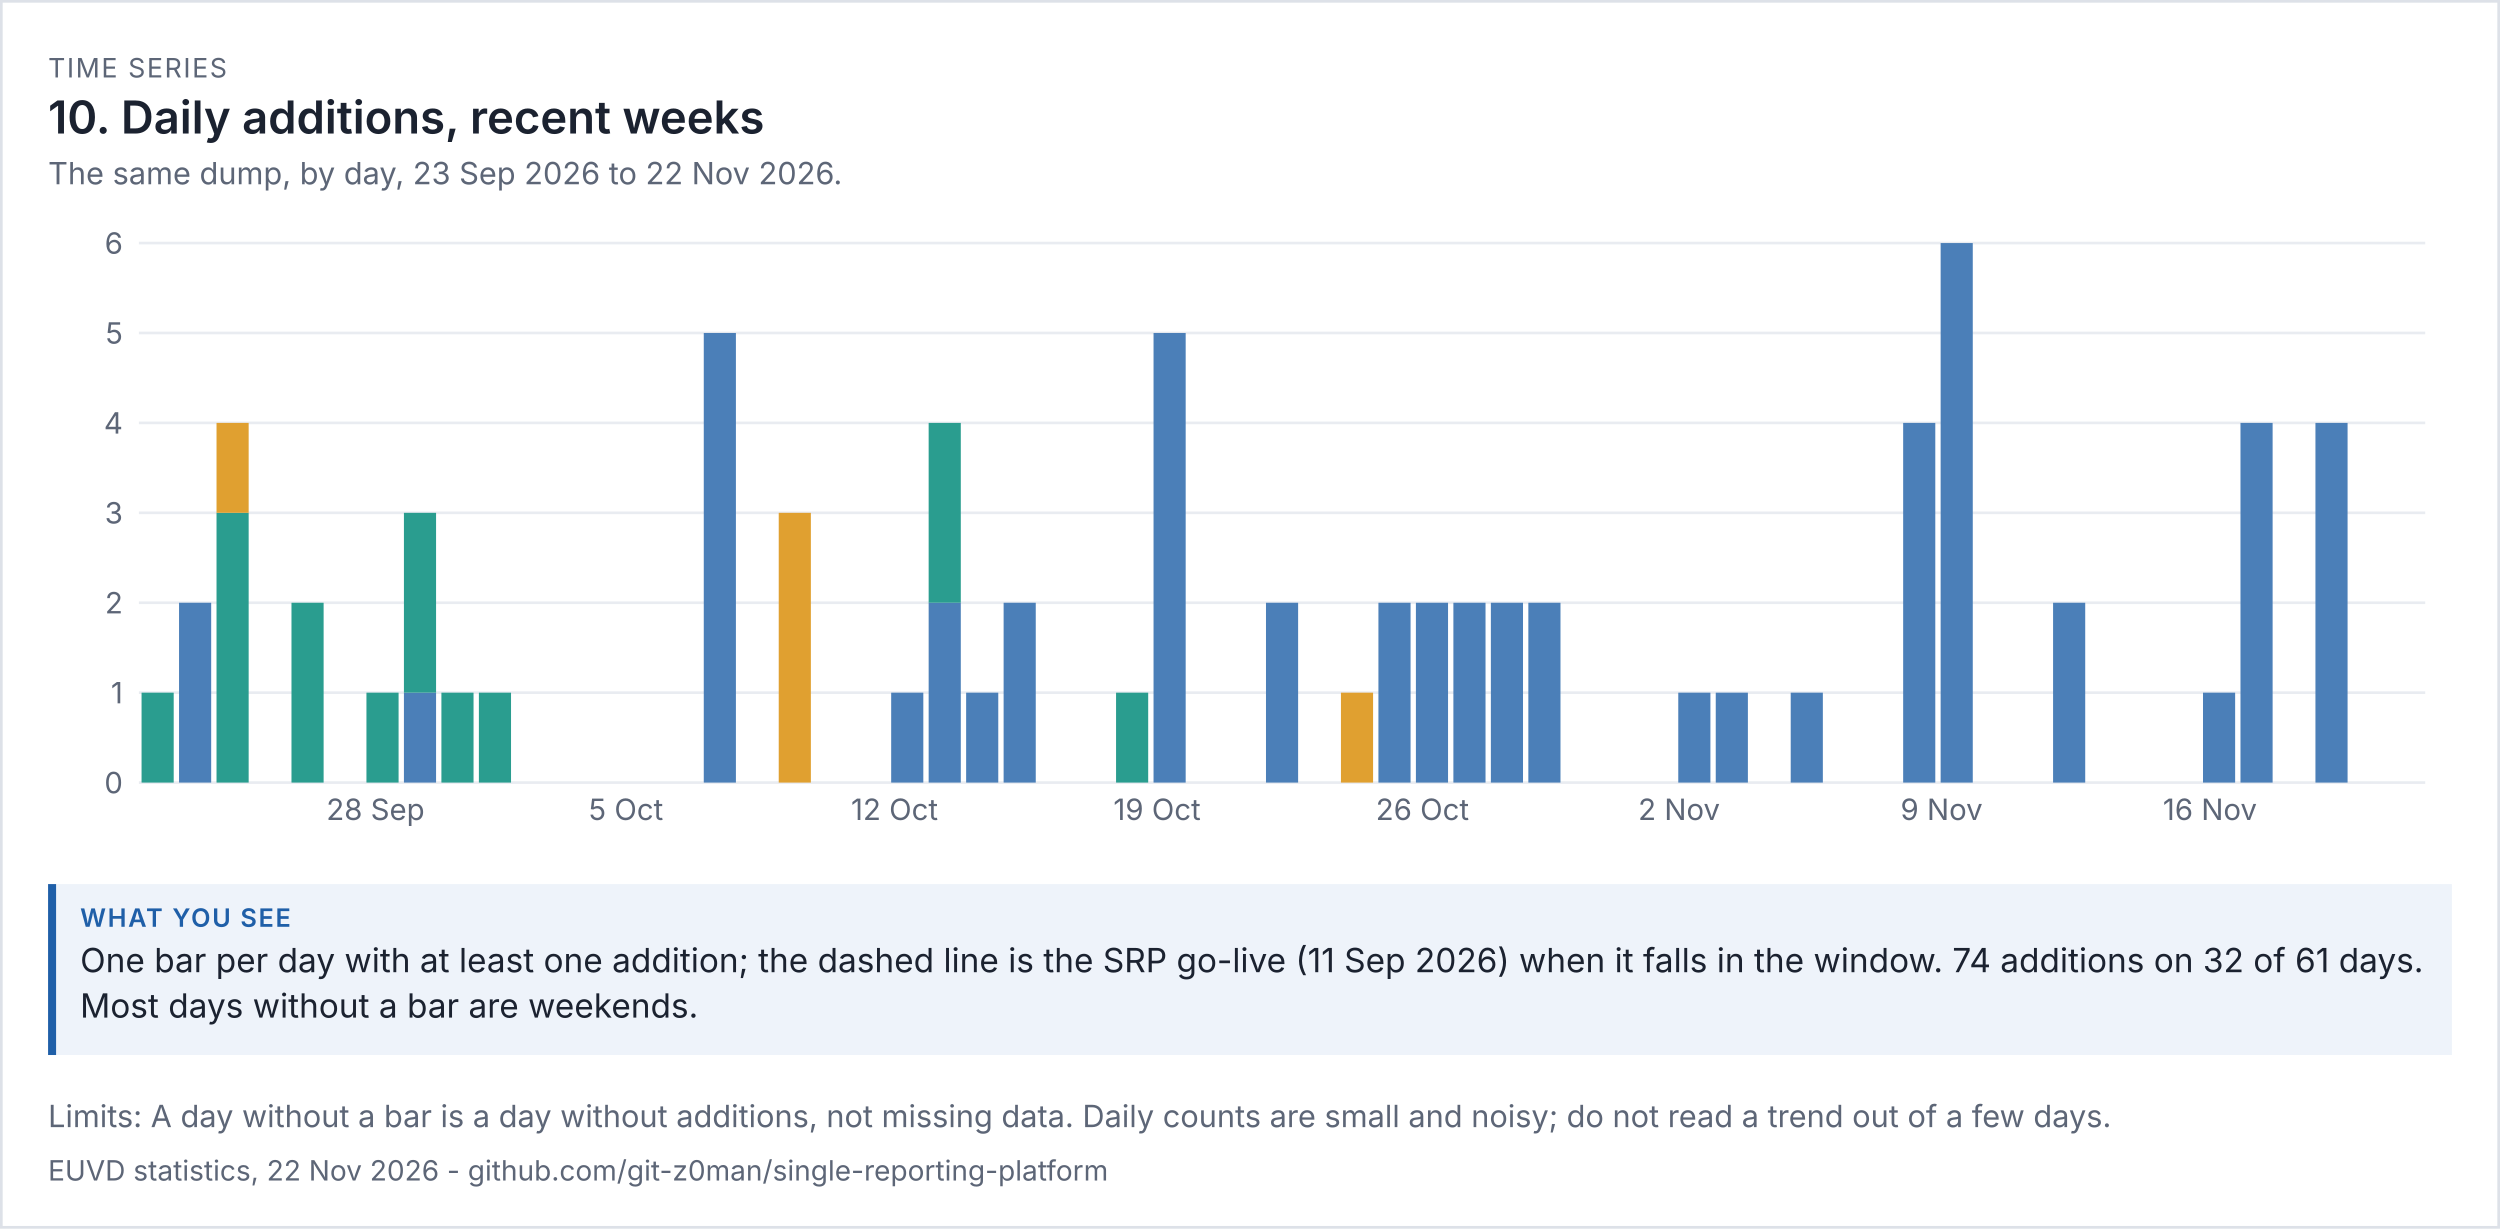
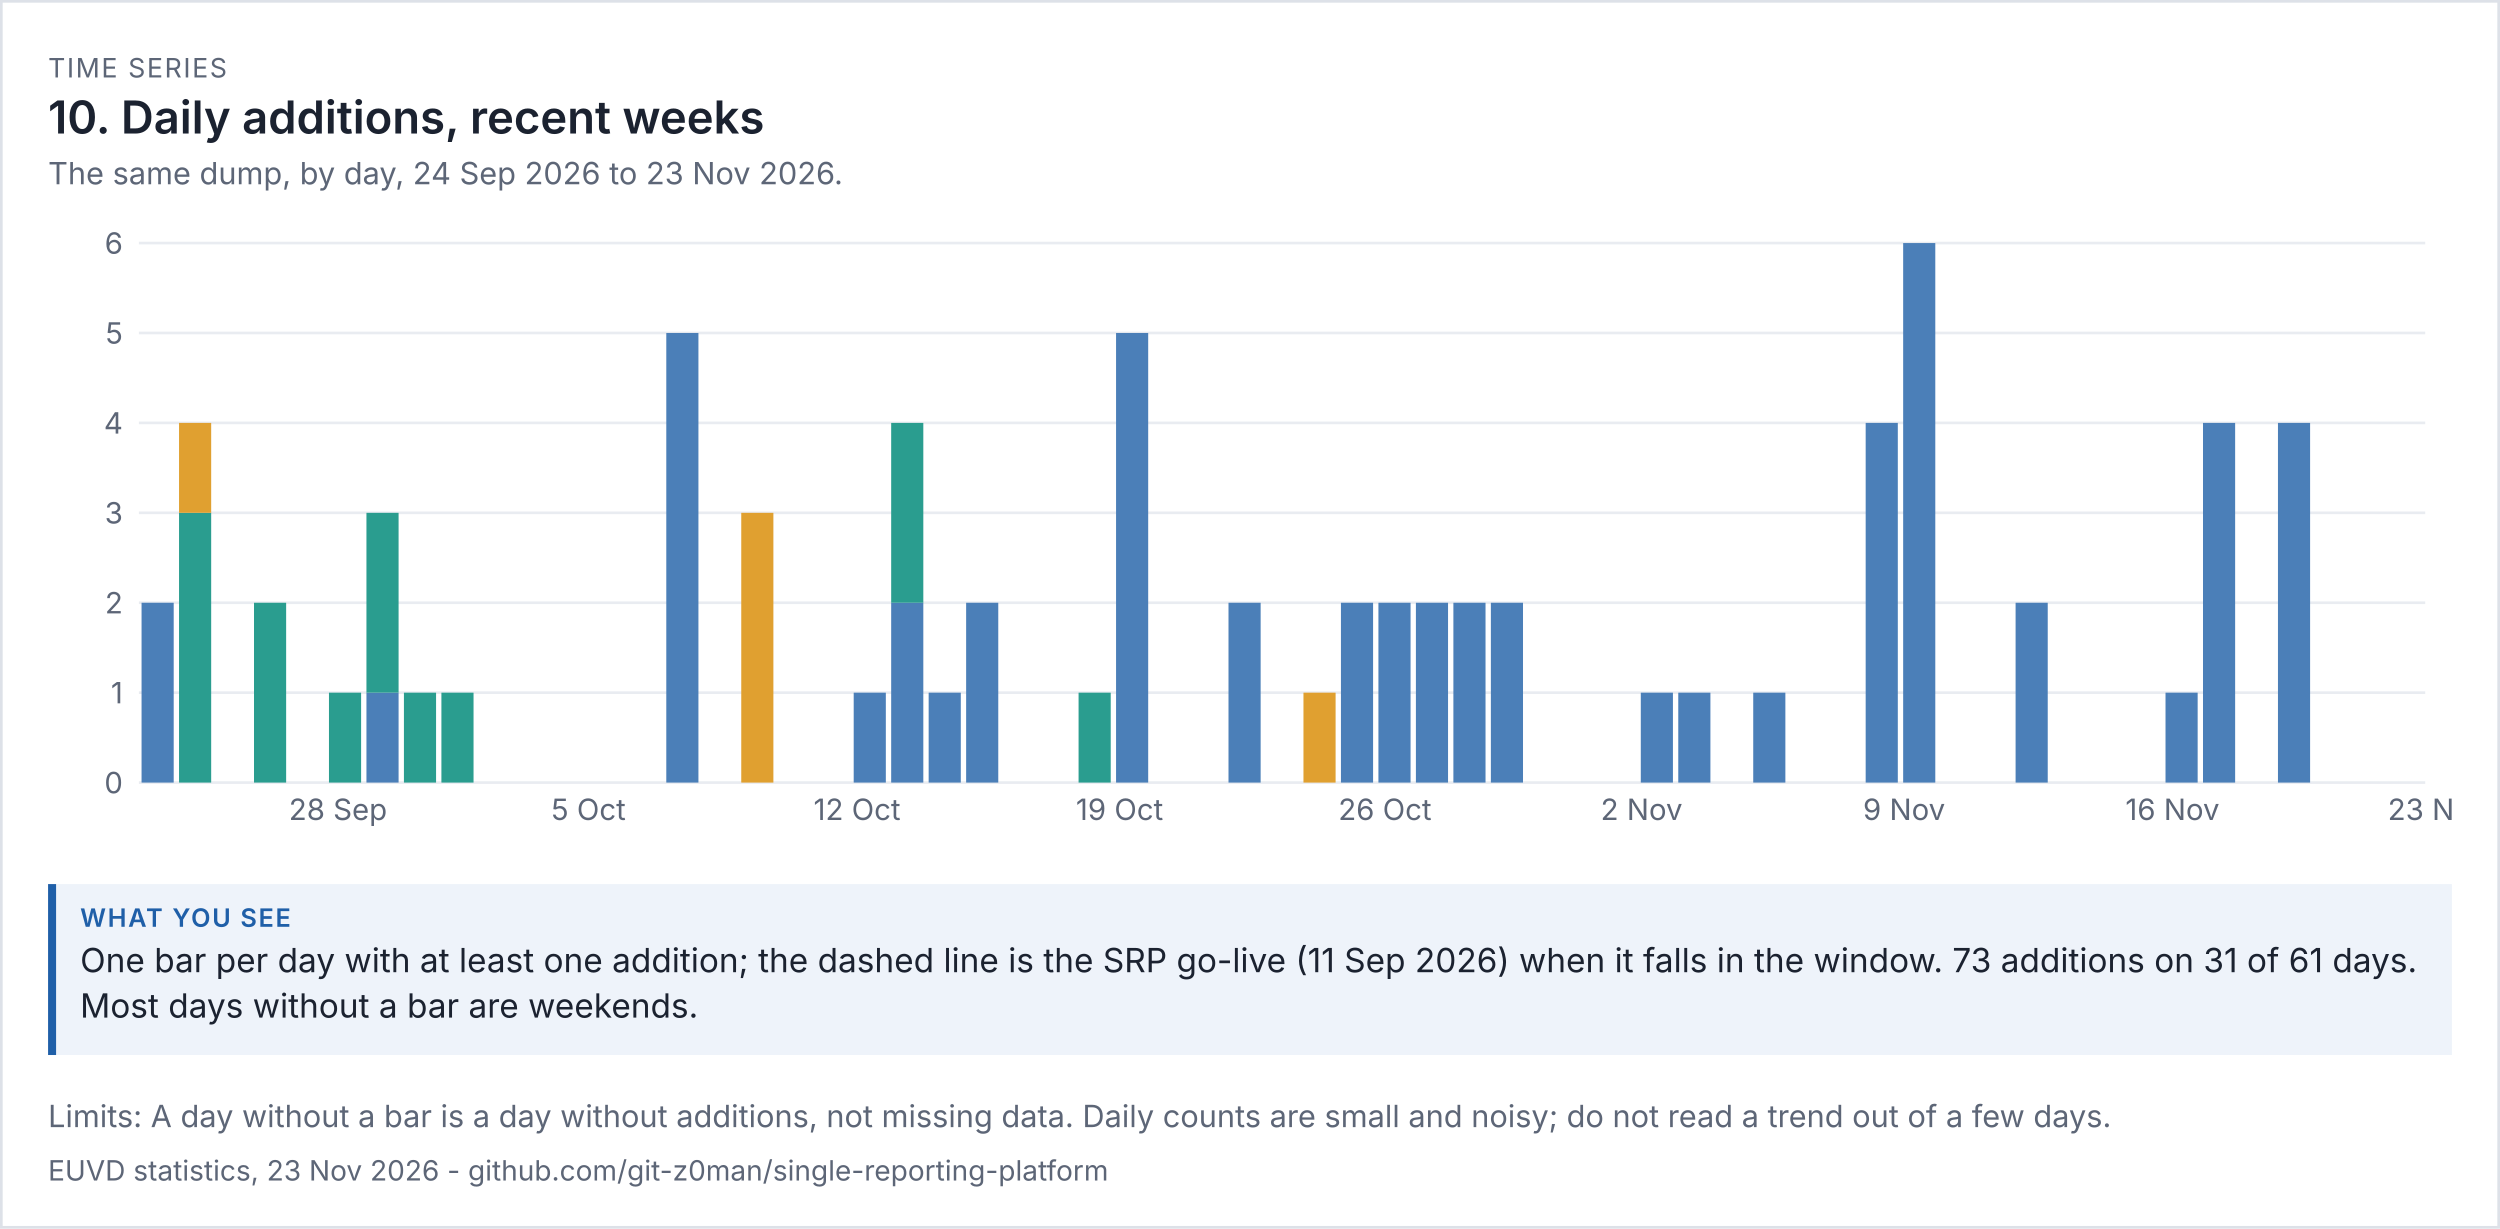
<svg xmlns="http://www.w3.org/2000/svg" viewBox="0 0 936 460" width="936" height="460" font-family="system-ui,-apple-system,'Segoe UI',sans-serif">
  <rect width="100%" height="100%" fill="#ffffff" />
  <rect x="0.5" y="0.5" width="935" height="459" fill="none" stroke="#dde1e8" />
  <text x="18" y="29" font-size="10" letter-spacing="0.6" fill="#5d6677">TIME SERIES</text>
  <text x="18" y="50" font-size="17" fill="#1b2230" font-weight="600">10. Daily additions, recent weeks</text>
-   <text x="18" y="69" font-size="11.5" fill="#5d6677">The same dump, by day, 23 Sep 2026 to 22 Nov 2026.</text>
+   <text x="18" y="69" font-size="11.5" fill="#5d6677">The same dump, by day, 24 Sep 2026 to 23 Nov 2026.</text>
  <g transform="translate(18,79) scale(1)" font-size="11">
    <svg viewBox="0 0 900 240" role="img" width="900" height="240">
      <g>
        <line x1="34" x2="890" y1="214" y2="214" stroke="rgb(233, 236, 241)" />
        <text x="28" y="218" text-anchor="end" fill="rgb(93, 102, 119)">0</text>
        <line x1="34" x2="890" y1="180.333" y2="180.333" stroke="rgb(233, 236, 241)" />
        <text x="28" y="184.333" text-anchor="end" fill="rgb(93, 102, 119)">1</text>
        <line x1="34" x2="890" y1="146.667" y2="146.667" stroke="rgb(233, 236, 241)" />
        <text x="28" y="150.667" text-anchor="end" fill="rgb(93, 102, 119)">2</text>
        <line x1="34" x2="890" y1="113" y2="113" stroke="rgb(233, 236, 241)" />
        <text x="28" y="117" text-anchor="end" fill="rgb(93, 102, 119)">3</text>
        <line x1="34" x2="890" y1="79.333" y2="79.333" stroke="rgb(233, 236, 241)" />
        <text x="28" y="83.333" text-anchor="end" fill="rgb(93, 102, 119)">4</text>
        <line x1="34" x2="890" y1="45.667" y2="45.667" stroke="rgb(233, 236, 241)" />
        <text x="28" y="49.667" text-anchor="end" fill="rgb(93, 102, 119)">5</text>
        <line x1="34" x2="890" y1="12" y2="12" stroke="rgb(233, 236, 241)" />
        <text x="28" y="16" text-anchor="end" fill="rgb(93, 102, 119)">6</text>
-         <rect x="35" y="180.333" width="12.033" height="33.667" fill="rgb(42, 157, 143)" />
-         <rect x="49.033" y="146.667" width="12.033" height="67.333" fill="rgb(75, 127, 184)" />
-         <rect x="63.066" y="113" width="12.033" height="101" fill="rgb(42, 157, 143)" />
-         <rect x="63.066" y="79.333" width="12.033" height="33.667" fill="rgb(224, 160, 48)" />
-         <rect x="91.131" y="146.667" width="12.033" height="67.333" fill="rgb(42, 157, 143)" />
-         <text x="104.164" y="228" fill="rgb(93, 102, 119)">28 Sep</text>
-         <rect x="119.197" y="180.333" width="12.033" height="33.667" fill="rgb(42, 157, 143)" />
-         <rect x="133.23" y="180.333" width="12.033" height="33.667" fill="rgb(75, 127, 184)" />
-         <rect x="133.23" y="113" width="12.033" height="67.333" fill="rgb(42, 157, 143)" />
+         <rect x="35" y="146.667" width="12.033" height="67.333" fill="rgb(75, 127, 184)" />
+         <rect x="49.033" y="113" width="12.033" height="101" fill="rgb(42, 157, 143)" />
+         <rect x="49.033" y="79.333" width="12.033" height="33.667" fill="rgb(224, 160, 48)" />
+         <rect x="77.098" y="146.667" width="12.033" height="67.333" fill="rgb(42, 157, 143)" />
+         <text x="90.131" y="228" fill="rgb(93, 102, 119)">28 Sep</text>
+         <rect x="105.164" y="180.333" width="12.033" height="33.667" fill="rgb(42, 157, 143)" />
+         <rect x="119.197" y="180.333" width="12.033" height="33.667" fill="rgb(75, 127, 184)" />
+         <rect x="119.197" y="113" width="12.033" height="67.333" fill="rgb(42, 157, 143)" />
+         <rect x="133.23" y="180.333" width="12.033" height="33.667" fill="rgb(42, 157, 143)" />
        <rect x="147.262" y="180.333" width="12.033" height="33.667" fill="rgb(42, 157, 143)" />
-         <rect x="161.295" y="180.333" width="12.033" height="33.667" fill="rgb(42, 157, 143)" />
-         <text x="202.393" y="228" fill="rgb(93, 102, 119)">5 Oct</text>
-         <rect x="245.492" y="45.667" width="12.033" height="168.333" fill="rgb(75, 127, 184)" />
-         <rect x="273.557" y="113" width="12.033" height="101" fill="rgb(224, 160, 48)" />
-         <text x="300.623" y="228" fill="rgb(93, 102, 119)">12 Oct</text>
-         <rect x="315.656" y="180.333" width="12.033" height="33.667" fill="rgb(75, 127, 184)" />
-         <rect x="329.689" y="146.667" width="12.033" height="67.333" fill="rgb(75, 127, 184)" />
-         <rect x="329.689" y="79.333" width="12.033" height="67.333" fill="rgb(42, 157, 143)" />
-         <rect x="343.721" y="180.333" width="12.033" height="33.667" fill="rgb(75, 127, 184)" />
-         <rect x="357.754" y="146.667" width="12.033" height="67.333" fill="rgb(75, 127, 184)" />
-         <rect x="399.852" y="180.333" width="12.033" height="33.667" fill="rgb(42, 157, 143)" />
-         <text x="398.852" y="228" fill="rgb(93, 102, 119)">19 Oct</text>
-         <rect x="413.885" y="45.667" width="12.033" height="168.333" fill="rgb(75, 127, 184)" />
-         <rect x="455.984" y="146.667" width="12.033" height="67.333" fill="rgb(75, 127, 184)" />
-         <rect x="484.049" y="180.333" width="12.033" height="33.667" fill="rgb(224, 160, 48)" />
+         <text x="188.361" y="228" fill="rgb(93, 102, 119)">5 Oct</text>
+         <rect x="231.459" y="45.667" width="12.033" height="168.333" fill="rgb(75, 127, 184)" />
+         <rect x="259.525" y="113" width="12.033" height="101" fill="rgb(224, 160, 48)" />
+         <text x="286.59" y="228" fill="rgb(93, 102, 119)">12 Oct</text>
+         <rect x="301.623" y="180.333" width="12.033" height="33.667" fill="rgb(75, 127, 184)" />
+         <rect x="315.656" y="146.667" width="12.033" height="67.333" fill="rgb(75, 127, 184)" />
+         <rect x="315.656" y="79.333" width="12.033" height="67.333" fill="rgb(42, 157, 143)" />
+         <rect x="329.689" y="180.333" width="12.033" height="33.667" fill="rgb(75, 127, 184)" />
+         <rect x="343.721" y="146.667" width="12.033" height="67.333" fill="rgb(75, 127, 184)" />
+         <rect x="385.82" y="180.333" width="12.033" height="33.667" fill="rgb(42, 157, 143)" />
+         <text x="384.82" y="228" fill="rgb(93, 102, 119)">19 Oct</text>
+         <rect x="399.852" y="45.667" width="12.033" height="168.333" fill="rgb(75, 127, 184)" />
+         <rect x="441.951" y="146.667" width="12.033" height="67.333" fill="rgb(75, 127, 184)" />
+         <rect x="470.016" y="180.333" width="12.033" height="33.667" fill="rgb(224, 160, 48)" />
+         <rect x="484.049" y="146.667" width="12.033" height="67.333" fill="rgb(75, 127, 184)" />
+         <text x="483.049" y="228" fill="rgb(93, 102, 119)">26 Oct</text>
        <rect x="498.082" y="146.667" width="12.033" height="67.333" fill="rgb(75, 127, 184)" />
-         <text x="497.082" y="228" fill="rgb(93, 102, 119)">26 Oct</text>
        <rect x="512.115" y="146.667" width="12.033" height="67.333" fill="rgb(75, 127, 184)" />
        <rect x="526.148" y="146.667" width="12.033" height="67.333" fill="rgb(75, 127, 184)" />
        <rect x="540.18" y="146.667" width="12.033" height="67.333" fill="rgb(75, 127, 184)" />
-         <rect x="554.213" y="146.667" width="12.033" height="67.333" fill="rgb(75, 127, 184)" />
-         <text x="595.311" y="228" fill="rgb(93, 102, 119)">2 Nov</text>
+         <text x="581.279" y="228" fill="rgb(93, 102, 119)">2 Nov</text>
+         <rect x="596.311" y="180.333" width="12.033" height="33.667" fill="rgb(75, 127, 184)" />
        <rect x="610.344" y="180.333" width="12.033" height="33.667" fill="rgb(75, 127, 184)" />
-         <rect x="624.377" y="180.333" width="12.033" height="33.667" fill="rgb(75, 127, 184)" />
-         <rect x="652.443" y="180.333" width="12.033" height="33.667" fill="rgb(75, 127, 184)" />
-         <rect x="694.541" y="79.333" width="12.033" height="134.667" fill="rgb(75, 127, 184)" />
-         <text x="693.541" y="228" fill="rgb(93, 102, 119)">9 Nov</text>
-         <rect x="708.574" y="12" width="12.033" height="202" fill="rgb(75, 127, 184)" />
-         <rect x="750.672" y="146.667" width="12.033" height="67.333" fill="rgb(75, 127, 184)" />
-         <text x="791.77" y="228" fill="rgb(93, 102, 119)">16 Nov</text>
-         <rect x="806.803" y="180.333" width="12.033" height="33.667" fill="rgb(75, 127, 184)" />
-         <rect x="820.836" y="79.333" width="12.033" height="134.667" fill="rgb(75, 127, 184)" />
-         <rect x="848.902" y="79.333" width="12.033" height="134.667" fill="rgb(75, 127, 184)" />
+         <rect x="638.41" y="180.333" width="12.033" height="33.667" fill="rgb(75, 127, 184)" />
+         <rect x="680.508" y="79.333" width="12.033" height="134.667" fill="rgb(75, 127, 184)" />
+         <text x="679.508" y="228" fill="rgb(93, 102, 119)">9 Nov</text>
+         <rect x="694.541" y="12" width="12.033" height="202" fill="rgb(75, 127, 184)" />
+         <rect x="736.639" y="146.667" width="12.033" height="67.333" fill="rgb(75, 127, 184)" />
+         <text x="777.738" y="228" fill="rgb(93, 102, 119)">16 Nov</text>
+         <rect x="792.77" y="180.333" width="12.033" height="33.667" fill="rgb(75, 127, 184)" />
+         <rect x="806.803" y="79.333" width="12.033" height="134.667" fill="rgb(75, 127, 184)" />
+         <rect x="834.869" y="79.333" width="12.033" height="134.667" fill="rgb(75, 127, 184)" />
+         <text x="875.967" y="228" fill="rgb(93, 102, 119)">23 Nov</text>
      </g>
    </svg>
  </g>
  <rect x="18" y="331" width="900" height="64" fill="#eef3fa" />
  <rect x="18" y="331" width="3" height="64" fill="#1f5fa8" />
  <text x="30" y="347" font-size="9.5" letter-spacing="0.6" font-weight="600" fill="#1f5fa8">WHAT YOU SEE</text>
-   <text x="30" y="364" font-size="12.5" fill="#1b2230">One bar per day with at least one addition; the dashed line is the SRP go-live (11 Sep 2026) when it falls in the window. 74 additions on 32 of 61 days.</text>
+   <text x="30" y="364" font-size="12.5" fill="#1b2230">One bar per day with at least one addition; the dashed line is the SRP go-live (11 Sep 2026) when it falls in the window. 73 additions on 31 of 61 days.</text>
  <text x="30" y="381" font-size="12.5" fill="#1b2230">Most days without a bar are weekends.</text>
  <text x="18" y="422" font-size="11.5" fill="#5d6677">Limits: A day without a bar is a day without additions, not missing data. Daily counts are small and noisy; do not read a trend out of a few days.</text>
-   <text x="18" y="442" font-size="10.5" fill="#5d6677">EUVD statistics, 22 Nov 2026 - github.com/git-z0man/single-reporting-platform</text>
+   <text x="18" y="442" font-size="10.5" fill="#5d6677">EUVD statistics, 23 Nov 2026 - github.com/git-z0man/single-reporting-platform</text>
</svg>
